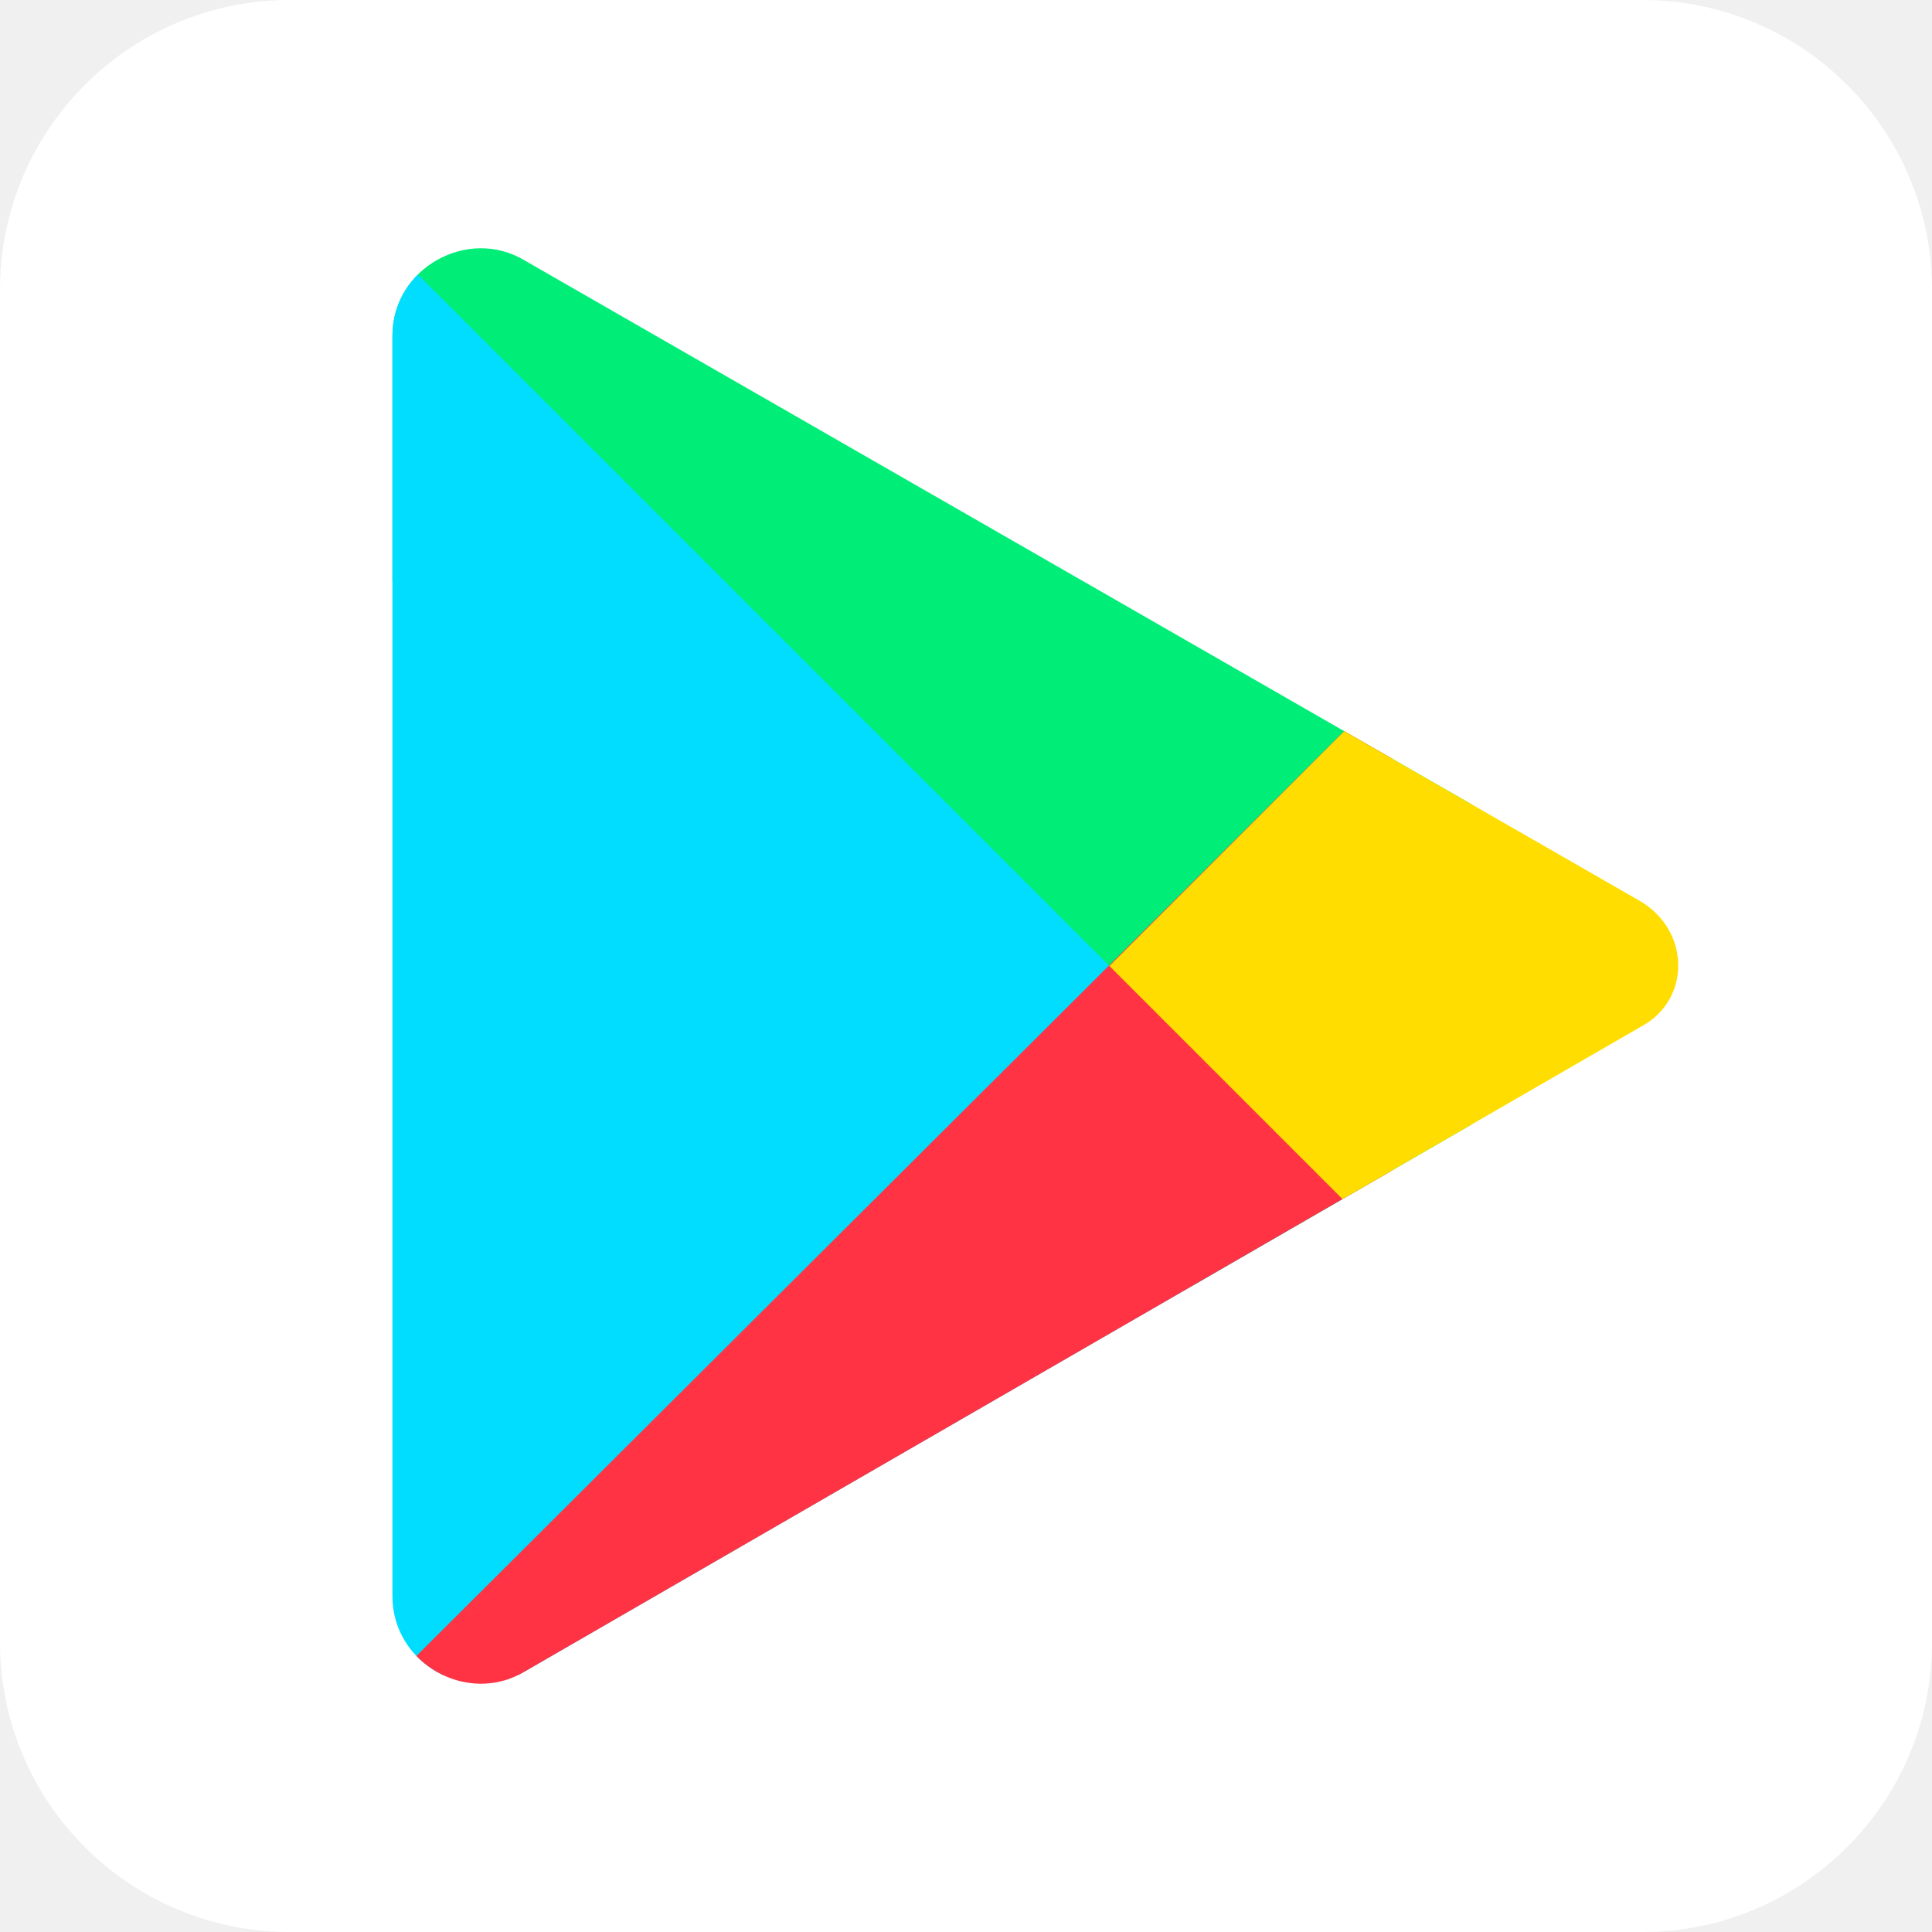
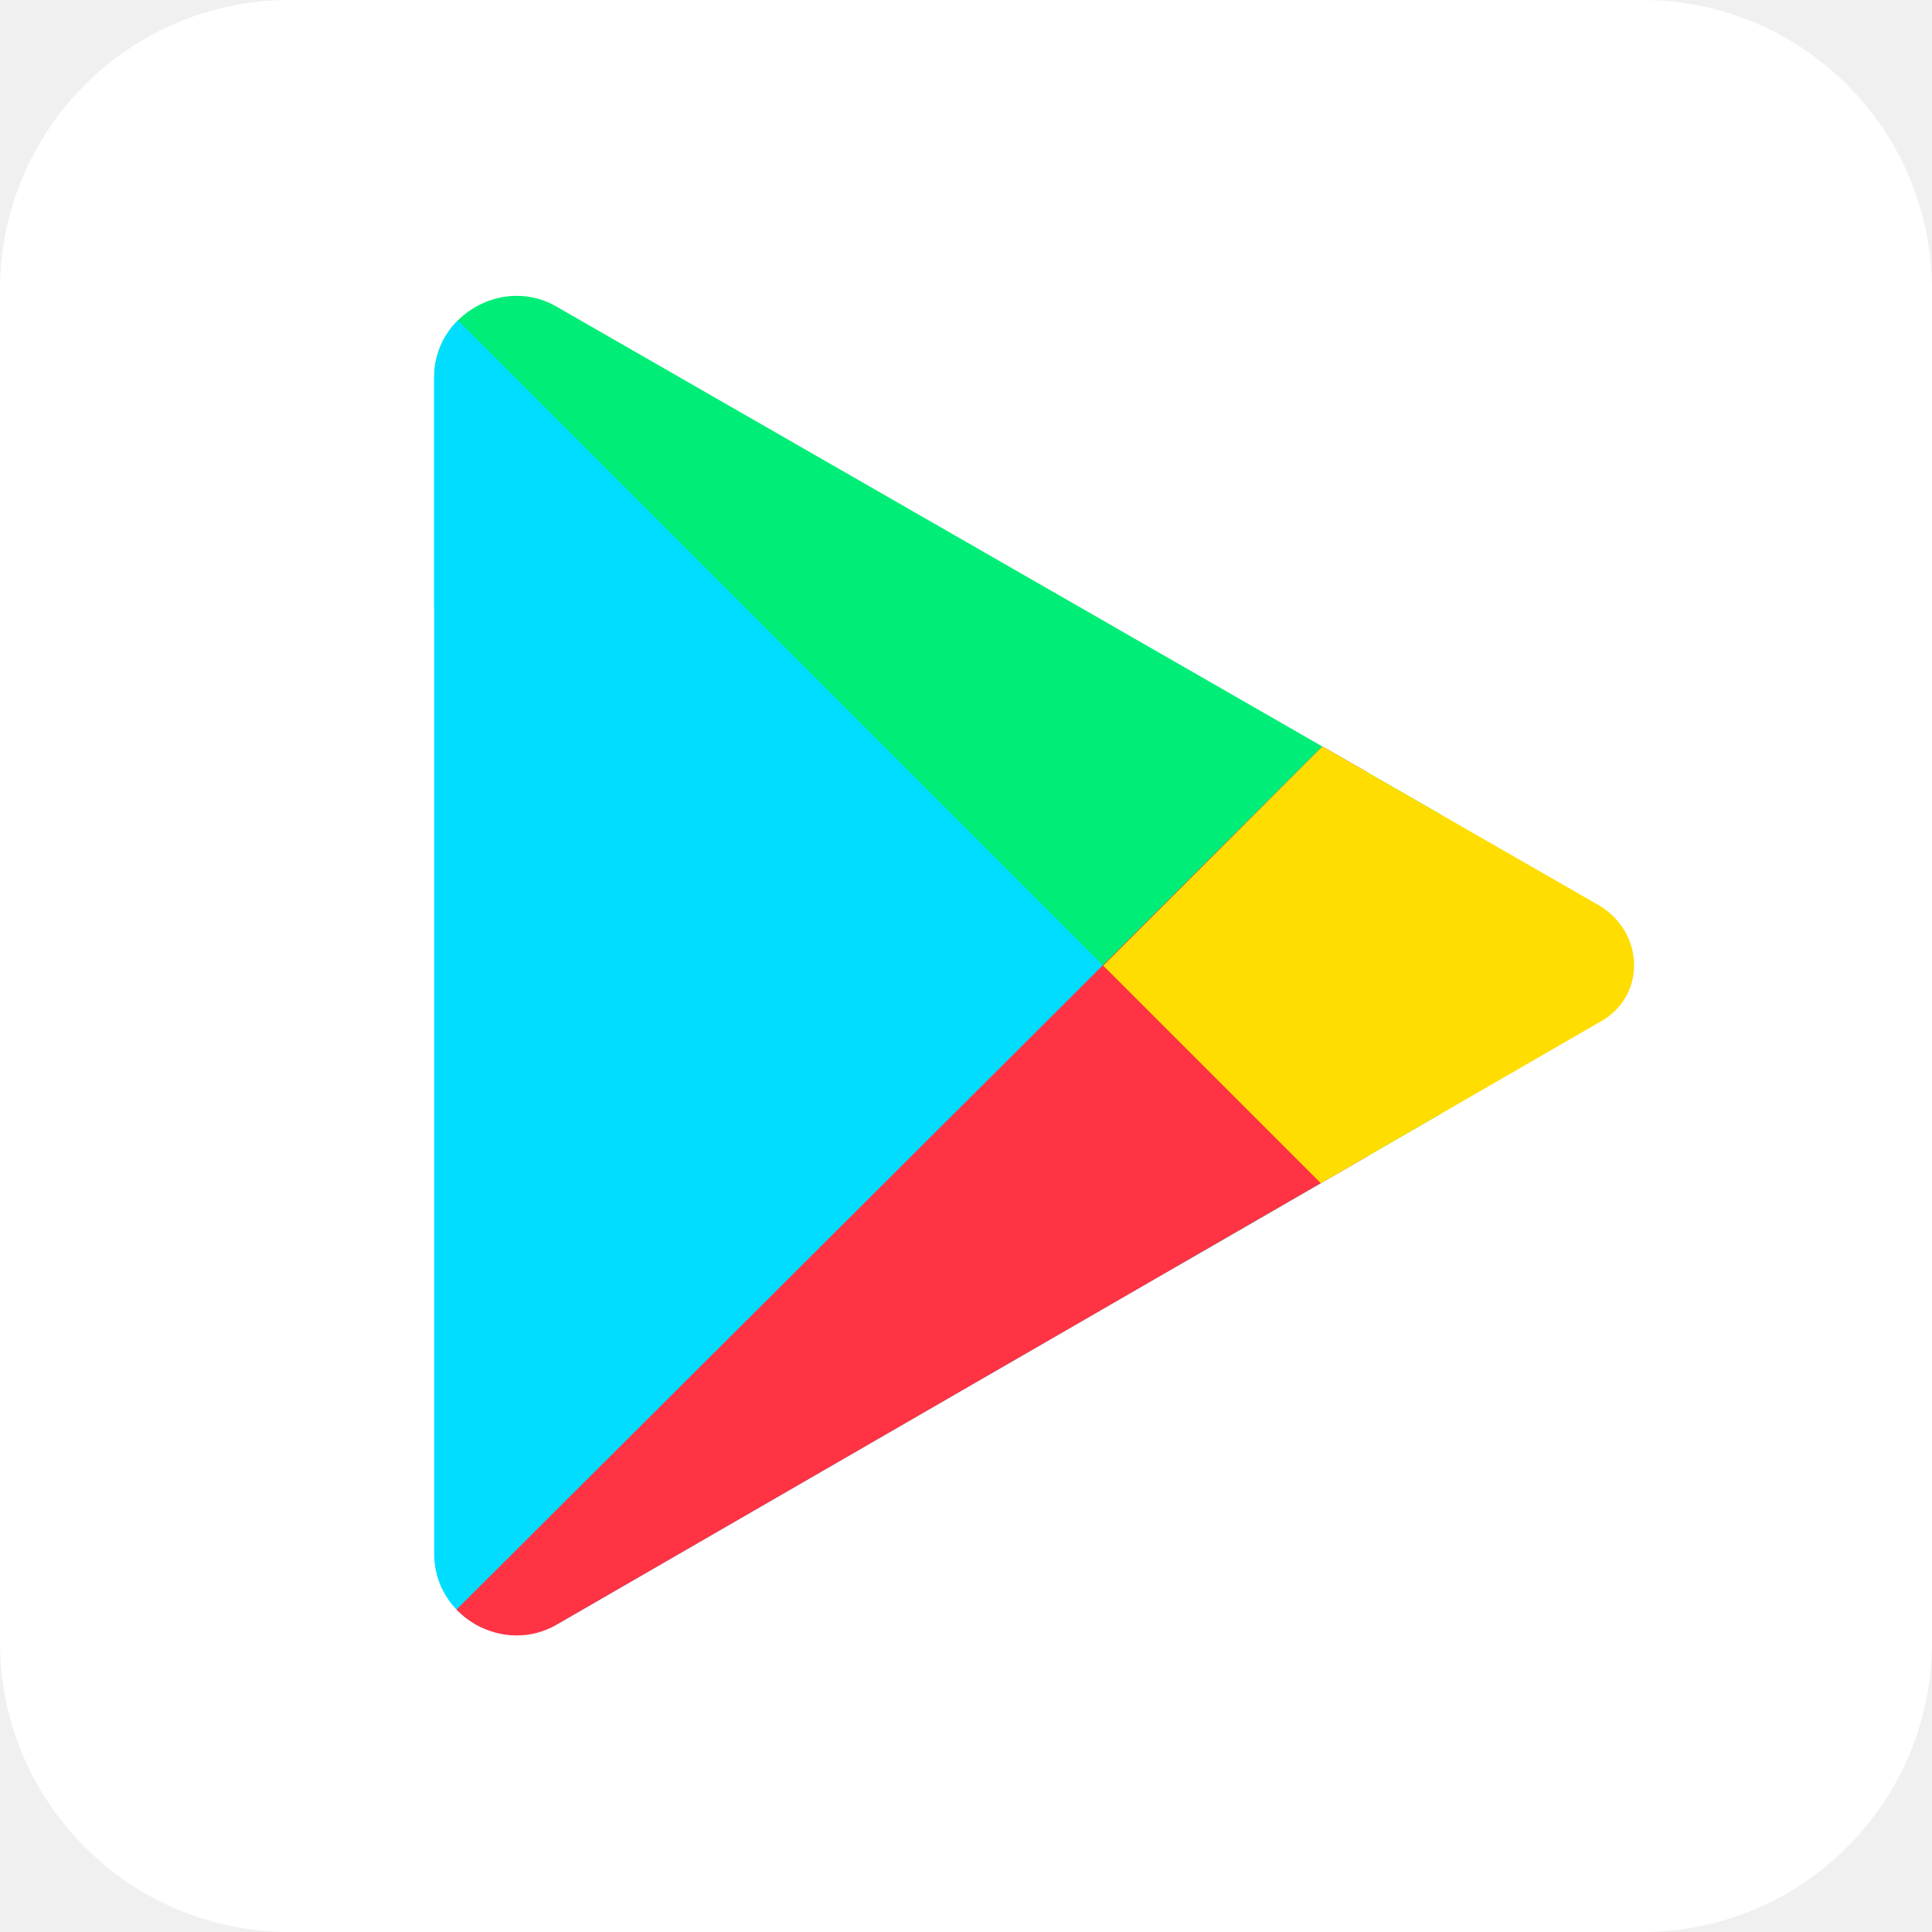
<svg xmlns="http://www.w3.org/2000/svg" aria-label="Google Play" role="img" viewBox="0 0 512 512">
  <rect width="512" height="512" rx="15%" fill="#fff" />
  <clipPath id="a">
    <path d="M465 239L169 69c-15-9-35 2-35 20v334c0 18 20 29 35 20l296-171c13-7 13-25 0-33z" />
  </clipPath>
-   <g clip-path="url(#a)" transform="translate(-30)">
+   <g clip-path="url(#a)" transform="translate(-10 17) scale(.93324)">
    <path fill="#0e7" d="M20 53h400v355" />
    <path fill="#0df" d="M512 444H98V30" />
    <path fill="#f34" d="M399 181v322H76" />
    <path fill="#fd0" d="M324 256l180 180V76" />
  </g>
</svg>
